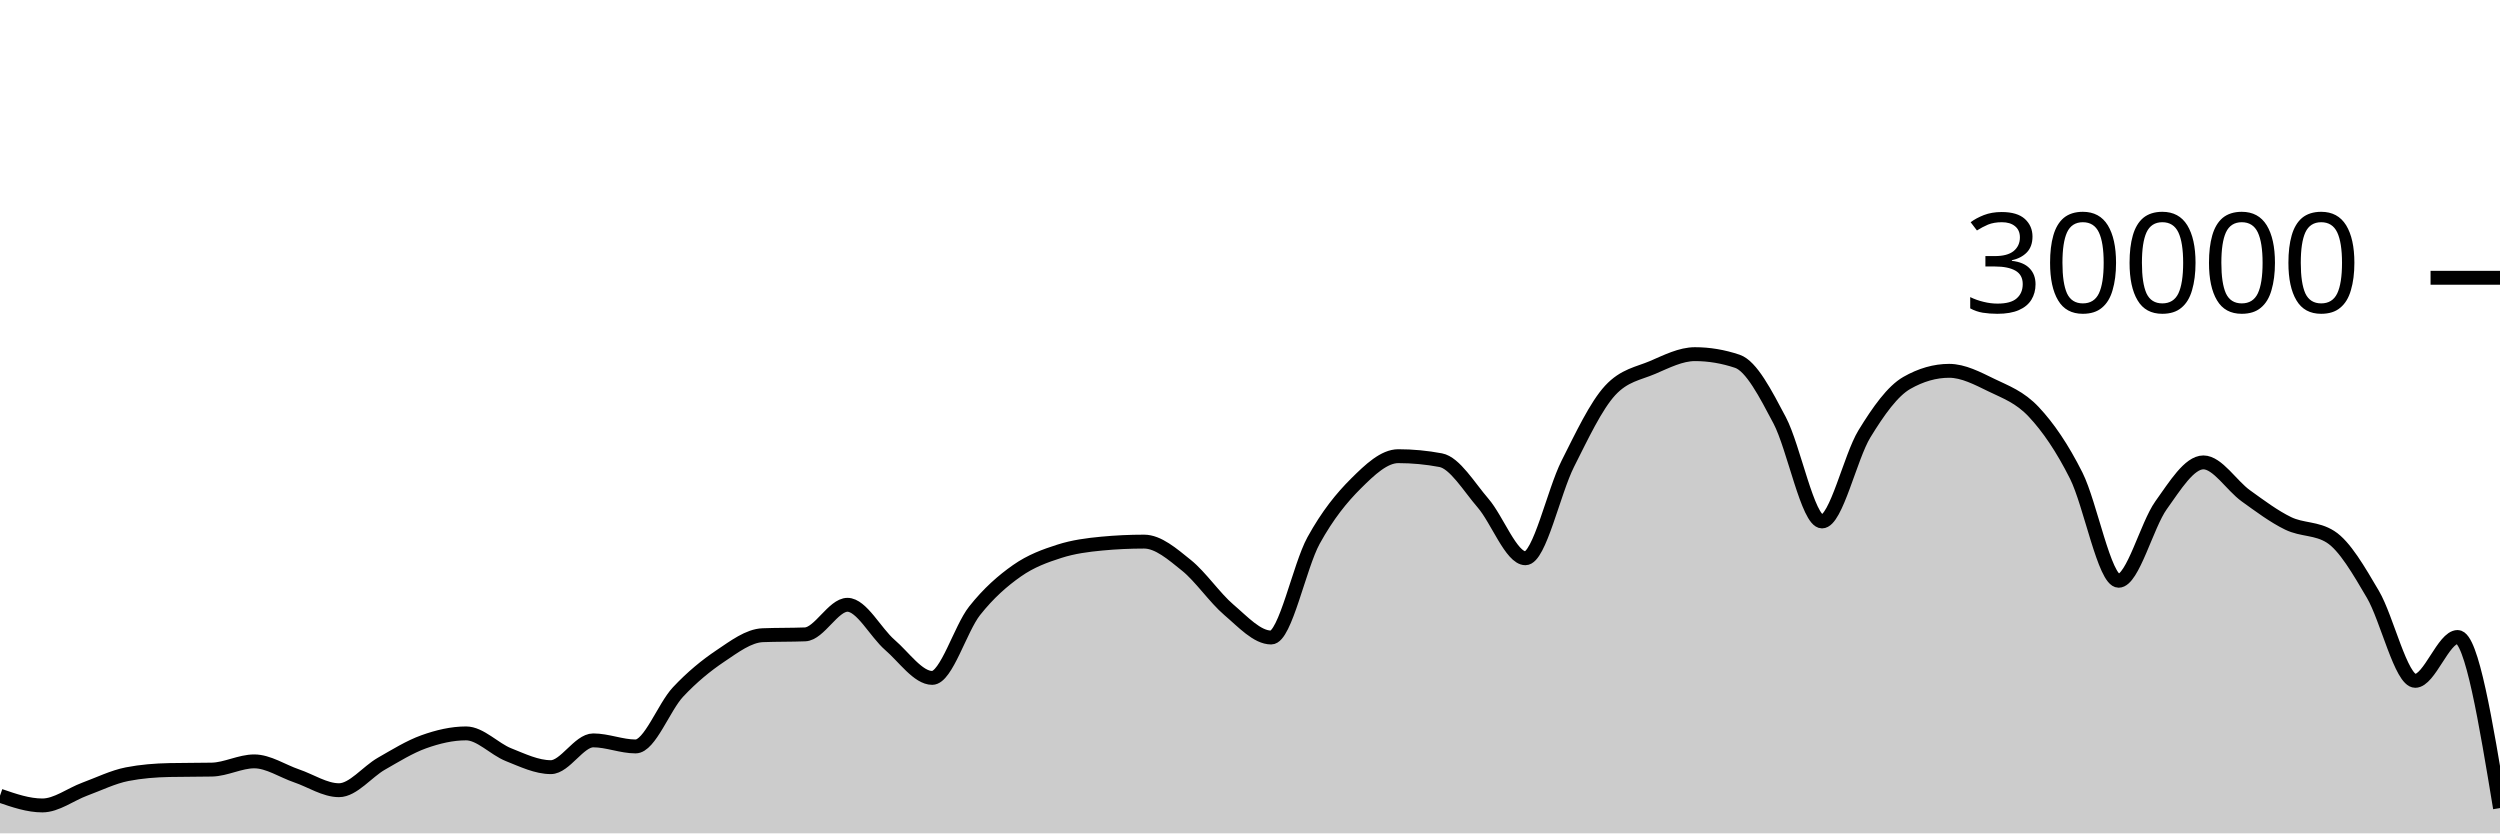
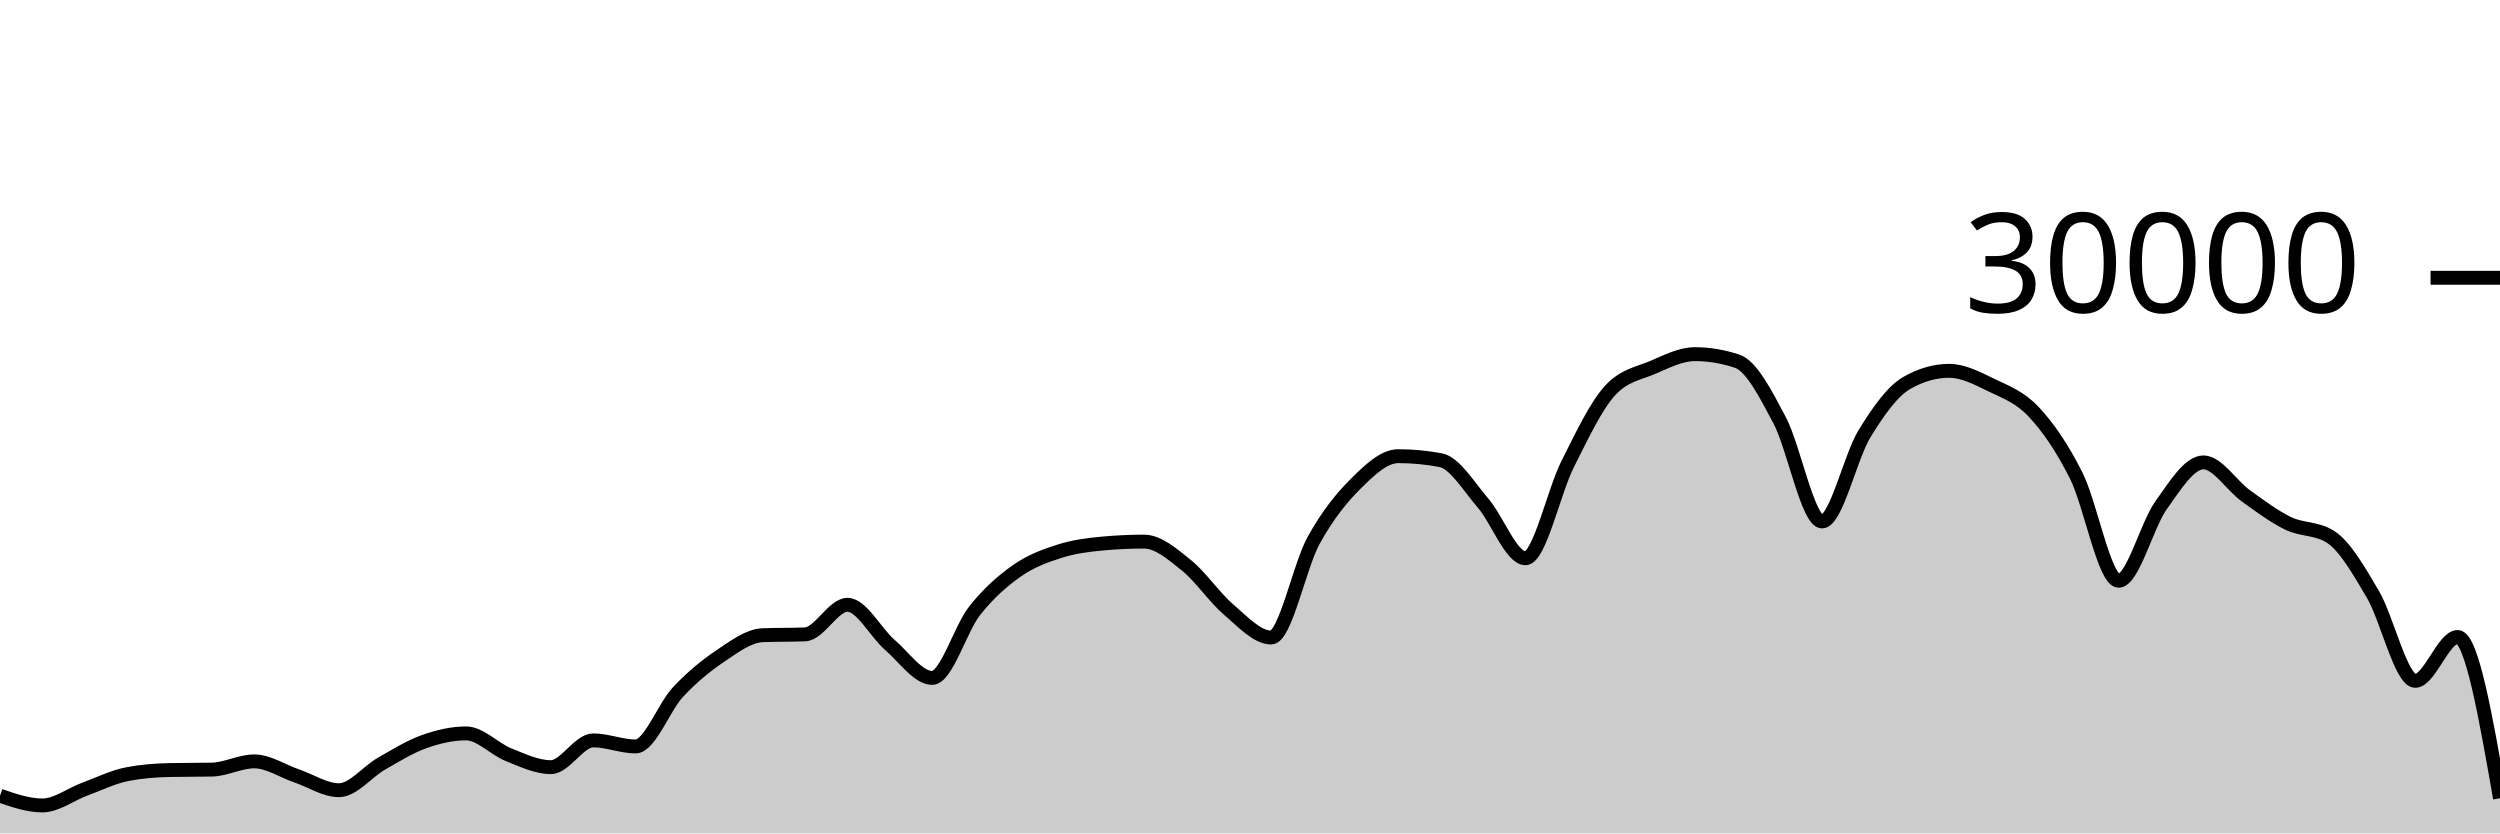
<svg xmlns="http://www.w3.org/2000/svg" viewBox="0 0 180 60">
  <g transform="translate(0,20)">
-     <path class="area" fill="rgba(0, 0, 0, 0.2)" d="M0,37.291C1.017,37.641,2.034,37.992,3.051,37.992C4.068,37.992,5.085,37.194,6.102,36.819C7.119,36.444,8.136,35.94,9.153,35.741C10.169,35.542,11.186,35.464,12.203,35.443C13.22,35.421,14.237,35.432,15.254,35.411C16.271,35.389,17.288,34.819,18.305,34.819C19.322,34.819,20.339,35.517,21.356,35.863C22.373,36.209,23.39,36.895,24.407,36.895C25.424,36.895,26.441,35.57,27.458,34.989C28.475,34.408,29.492,33.774,30.508,33.409C31.525,33.045,32.542,32.804,33.559,32.804C34.576,32.804,35.593,33.931,36.61,34.336C37.627,34.741,38.644,35.235,39.661,35.235C40.678,35.235,41.695,33.307,42.712,33.307C43.729,33.307,44.746,33.744,45.763,33.744C46.78,33.744,47.797,30.913,48.814,29.828C49.831,28.743,50.847,27.914,51.864,27.232C52.881,26.55,53.898,25.775,54.915,25.735C55.932,25.695,56.949,25.715,57.966,25.675C58.983,25.635,60,23.545,61.017,23.545C62.034,23.545,63.051,25.553,64.068,26.431C65.085,27.308,66.102,28.809,67.119,28.809C68.136,28.809,69.153,25.266,70.169,23.98C71.186,22.694,72.203,21.81,73.22,21.096C74.237,20.382,75.254,20.019,76.271,19.693C77.288,19.367,78.305,19.236,79.322,19.14C80.339,19.044,81.356,18.996,82.373,18.996C83.39,18.996,84.407,19.886,85.424,20.704C86.441,21.522,87.458,23.036,88.475,23.903C89.492,24.769,90.508,25.901,91.525,25.901C92.542,25.901,93.559,20.765,94.576,18.917C95.593,17.07,96.61,15.827,97.627,14.815C98.644,13.803,99.661,12.845,100.678,12.845C101.695,12.845,102.712,12.941,103.729,13.132C104.746,13.323,105.763,15.047,106.78,16.224C107.797,17.401,108.814,20.195,109.831,20.195C110.847,20.195,111.864,15.407,112.881,13.393C113.898,11.379,114.915,9.212,115.932,8.111C116.949,7.009,117.966,6.894,118.983,6.459C120,6.023,121.017,5.499,122.034,5.499C123.051,5.499,124.068,5.669,125.085,6.011C126.102,6.352,127.119,8.342,128.136,10.264C129.153,12.186,130.169,17.545,131.186,17.545C132.203,17.545,133.22,12.902,134.237,11.24C135.254,9.578,136.271,8.154,137.288,7.572C138.305,6.99,139.322,6.699,140.339,6.699C141.356,6.699,142.373,7.239,143.39,7.733C144.407,8.228,145.424,8.58,146.441,9.667C147.458,10.753,148.475,12.227,149.492,14.252C150.508,16.277,151.525,21.816,152.542,21.816C153.559,21.816,154.576,17.803,155.593,16.383C156.61,14.962,157.627,13.292,158.644,13.292C159.661,13.292,160.678,14.963,161.695,15.695C162.712,16.426,163.729,17.19,164.746,17.683C165.763,18.175,166.78,18.005,167.797,18.651C168.814,19.296,169.831,21.061,170.847,22.789C171.864,24.518,172.881,29.021,173.898,29.021C174.915,29.021,175.932,25.863,176.949,25.863C177.966,25.863,178.983,32.022,180,38.181L180,40C178.983,40,177.966,40,176.949,40C175.932,40,174.915,40,173.898,40C172.881,40,171.864,40,170.847,40C169.831,40,168.814,40,167.797,40C166.78,40,165.763,40,164.746,40C163.729,40,162.712,40,161.695,40C160.678,40,159.661,40,158.644,40C157.627,40,156.61,40,155.593,40C154.576,40,153.559,40,152.542,40C151.525,40,150.508,40,149.492,40C148.475,40,147.458,40,146.441,40C145.424,40,144.407,40,143.39,40C142.373,40,141.356,40,140.339,40C139.322,40,138.305,40,137.288,40C136.271,40,135.254,40,134.237,40C133.22,40,132.203,40,131.186,40C130.169,40,129.153,40,128.136,40C127.119,40,126.102,40,125.085,40C124.068,40,123.051,40,122.034,40C121.017,40,120,40,118.983,40C117.966,40,116.949,40,115.932,40C114.915,40,113.898,40,112.881,40C111.864,40,110.847,40,109.831,40C108.814,40,107.797,40,106.78,40C105.763,40,104.746,40,103.729,40C102.712,40,101.695,40,100.678,40C99.661,40,98.644,40,97.627,40C96.61,40,95.593,40,94.576,40C93.559,40,92.542,40,91.525,40C90.508,40,89.492,40,88.475,40C87.458,40,86.441,40,85.424,40C84.407,40,83.39,40,82.373,40C81.356,40,80.339,40,79.322,40C78.305,40,77.288,40,76.271,40C75.254,40,74.237,40,73.22,40C72.203,40,71.186,40,70.169,40C69.153,40,68.136,40,67.119,40C66.102,40,65.085,40,64.068,40C63.051,40,62.034,40,61.017,40C60,40,58.983,40,57.966,40C56.949,40,55.932,40,54.915,40C53.898,40,52.881,40,51.864,40C50.847,40,49.831,40,48.814,40C47.797,40,46.78,40,45.763,40C44.746,40,43.729,40,42.712,40C41.695,40,40.678,40,39.661,40C38.644,40,37.627,40,36.61,40C35.593,40,34.576,40,33.559,40C32.542,40,31.525,40,30.508,40C29.492,40,28.475,40,27.458,40C26.441,40,25.424,40,24.407,40C23.39,40,22.373,40,21.356,40C20.339,40,19.322,40,18.305,40C17.288,40,16.271,40,15.254,40C14.237,40,13.22,40,12.203,40C11.186,40,10.169,40,9.153,40C8.136,40,7.119,40,6.102,40C5.085,40,4.068,40,3.051,40C2.034,40,1.017,40,0,40Z" />
-     <path class="line" stroke="black" fill="none" d="M0,37.291C1.017,37.641,2.034,37.992,3.051,37.992C4.068,37.992,5.085,37.194,6.102,36.819C7.119,36.444,8.136,35.94,9.153,35.741C10.169,35.542,11.186,35.464,12.203,35.443C13.22,35.421,14.237,35.432,15.254,35.411C16.271,35.389,17.288,34.819,18.305,34.819C19.322,34.819,20.339,35.517,21.356,35.863C22.373,36.209,23.39,36.895,24.407,36.895C25.424,36.895,26.441,35.57,27.458,34.989C28.475,34.408,29.492,33.774,30.508,33.409C31.525,33.045,32.542,32.804,33.559,32.804C34.576,32.804,35.593,33.931,36.61,34.336C37.627,34.741,38.644,35.235,39.661,35.235C40.678,35.235,41.695,33.307,42.712,33.307C43.729,33.307,44.746,33.744,45.763,33.744C46.78,33.744,47.797,30.913,48.814,29.828C49.831,28.743,50.847,27.914,51.864,27.232C52.881,26.55,53.898,25.775,54.915,25.735C55.932,25.695,56.949,25.715,57.966,25.675C58.983,25.635,60,23.545,61.017,23.545C62.034,23.545,63.051,25.553,64.068,26.431C65.085,27.308,66.102,28.809,67.119,28.809C68.136,28.809,69.153,25.266,70.169,23.98C71.186,22.694,72.203,21.81,73.22,21.096C74.237,20.382,75.254,20.019,76.271,19.693C77.288,19.367,78.305,19.236,79.322,19.14C80.339,19.044,81.356,18.996,82.373,18.996C83.39,18.996,84.407,19.886,85.424,20.704C86.441,21.522,87.458,23.036,88.475,23.903C89.492,24.769,90.508,25.901,91.525,25.901C92.542,25.901,93.559,20.765,94.576,18.917C95.593,17.07,96.61,15.827,97.627,14.815C98.644,13.803,99.661,12.845,100.678,12.845C101.695,12.845,102.712,12.941,103.729,13.132C104.746,13.323,105.763,15.047,106.78,16.224C107.797,17.401,108.814,20.195,109.831,20.195C110.847,20.195,111.864,15.407,112.881,13.393C113.898,11.379,114.915,9.212,115.932,8.111C116.949,7.009,117.966,6.894,118.983,6.459C120,6.023,121.017,5.499,122.034,5.499C123.051,5.499,124.068,5.669,125.085,6.011C126.102,6.352,127.119,8.342,128.136,10.264C129.153,12.186,130.169,17.545,131.186,17.545C132.203,17.545,133.22,12.902,134.237,11.24C135.254,9.578,136.271,8.154,137.288,7.572C138.305,6.99,139.322,6.699,140.339,6.699C141.356,6.699,142.373,7.239,143.39,7.733C144.407,8.228,145.424,8.58,146.441,9.667C147.458,10.753,148.475,12.227,149.492,14.252C150.508,16.277,151.525,21.816,152.542,21.816C153.559,21.816,154.576,17.803,155.593,16.383C156.61,14.962,157.627,13.292,158.644,13.292C159.661,13.292,160.678,14.963,161.695,15.695C162.712,16.426,163.729,17.19,164.746,17.683C165.763,18.175,166.78,18.005,167.797,18.651C168.814,19.296,169.831,21.061,170.847,22.789C171.864,24.518,172.881,29.021,173.898,29.021C174.915,29.021,175.932,25.863,176.949,25.863C177.966,25.863,178.983,32.022,180,38.181" />
+     <path class="area" fill="rgba(0, 0, 0, 0.2)" d="M0,37.291C1.017,37.641,2.034,37.992,3.051,37.992C4.068,37.992,5.085,37.194,6.102,36.819C7.119,36.444,8.136,35.94,9.153,35.741C10.169,35.542,11.186,35.464,12.203,35.443C13.22,35.421,14.237,35.432,15.254,35.411C16.271,35.389,17.288,34.819,18.305,34.819C19.322,34.819,20.339,35.517,21.356,35.863C22.373,36.209,23.39,36.895,24.407,36.895C25.424,36.895,26.441,35.57,27.458,34.989C28.475,34.408,29.492,33.774,30.508,33.409C31.525,33.045,32.542,32.804,33.559,32.804C34.576,32.804,35.593,33.931,36.61,34.336C37.627,34.741,38.644,35.235,39.661,35.235C40.678,35.235,41.695,33.307,42.712,33.307C43.729,33.307,44.746,33.744,45.763,33.744C46.78,33.744,47.797,30.913,48.814,29.828C49.831,28.743,50.847,27.914,51.864,27.232C52.881,26.55,53.898,25.775,54.915,25.735C55.932,25.695,56.949,25.715,57.966,25.675C58.983,25.635,60,23.545,61.017,23.545C62.034,23.545,63.051,25.553,64.068,26.431C65.085,27.308,66.102,28.809,67.119,28.809C68.136,28.809,69.153,25.266,70.169,23.98C71.186,22.694,72.203,21.81,73.22,21.096C74.237,20.382,75.254,20.019,76.271,19.693C77.288,19.367,78.305,19.236,79.322,19.14C80.339,19.044,81.356,18.996,82.373,18.996C83.39,18.996,84.407,19.886,85.424,20.704C86.441,21.522,87.458,23.036,88.475,23.903C89.492,24.769,90.508,25.901,91.525,25.901C92.542,25.901,93.559,20.765,94.576,18.917C95.593,17.07,96.61,15.827,97.627,14.815C98.644,13.803,99.661,12.845,100.678,12.845C101.695,12.845,102.712,12.941,103.729,13.132C104.746,13.323,105.763,15.047,106.78,16.224C107.797,17.401,108.814,20.195,109.831,20.195C110.847,20.195,111.864,15.407,112.881,13.393C113.898,11.379,114.915,9.212,115.932,8.111C116.949,7.009,117.966,6.894,118.983,6.459C120,6.023,121.017,5.499,122.034,5.499C123.051,5.499,124.068,5.669,125.085,6.011C126.102,6.352,127.119,8.342,128.136,10.264C129.153,12.186,130.169,17.545,131.186,17.545C132.203,17.545,133.22,12.902,134.237,11.24C135.254,9.578,136.271,8.154,137.288,7.572C138.305,6.99,139.322,6.699,140.339,6.699C141.356,6.699,142.373,7.239,143.39,7.733C144.407,8.228,145.424,8.58,146.441,9.667C147.458,10.753,148.475,12.227,149.492,14.252C150.508,16.277,151.525,21.816,152.542,21.816C153.559,21.816,154.576,17.803,155.593,16.383C156.61,14.962,157.627,13.292,158.644,13.292C159.661,13.292,160.678,14.963,161.695,15.695C162.712,16.426,163.729,17.19,164.746,17.683C165.763,18.175,166.78,18.005,167.797,18.651C168.814,19.296,169.831,21.061,170.847,22.789C171.864,24.518,172.881,29.021,173.898,29.021C174.915,29.021,175.932,25.863,176.949,25.863C177.966,25.863,178.983,31.668,180,37.473L180,40C178.983,40,177.966,40,176.949,40C175.932,40,174.915,40,173.898,40C172.881,40,171.864,40,170.847,40C169.831,40,168.814,40,167.797,40C166.78,40,165.763,40,164.746,40C163.729,40,162.712,40,161.695,40C160.678,40,159.661,40,158.644,40C157.627,40,156.61,40,155.593,40C154.576,40,153.559,40,152.542,40C151.525,40,150.508,40,149.492,40C148.475,40,147.458,40,146.441,40C145.424,40,144.407,40,143.39,40C142.373,40,141.356,40,140.339,40C139.322,40,138.305,40,137.288,40C136.271,40,135.254,40,134.237,40C133.22,40,132.203,40,131.186,40C130.169,40,129.153,40,128.136,40C127.119,40,126.102,40,125.085,40C124.068,40,123.051,40,122.034,40C121.017,40,120,40,118.983,40C117.966,40,116.949,40,115.932,40C114.915,40,113.898,40,112.881,40C111.864,40,110.847,40,109.831,40C108.814,40,107.797,40,106.78,40C105.763,40,104.746,40,103.729,40C102.712,40,101.695,40,100.678,40C99.661,40,98.644,40,97.627,40C96.61,40,95.593,40,94.576,40C93.559,40,92.542,40,91.525,40C90.508,40,89.492,40,88.475,40C87.458,40,86.441,40,85.424,40C84.407,40,83.39,40,82.373,40C81.356,40,80.339,40,79.322,40C78.305,40,77.288,40,76.271,40C75.254,40,74.237,40,73.22,40C72.203,40,71.186,40,70.169,40C69.153,40,68.136,40,67.119,40C66.102,40,65.085,40,64.068,40C63.051,40,62.034,40,61.017,40C60,40,58.983,40,57.966,40C56.949,40,55.932,40,54.915,40C53.898,40,52.881,40,51.864,40C50.847,40,49.831,40,48.814,40C47.797,40,46.78,40,45.763,40C44.746,40,43.729,40,42.712,40C41.695,40,40.678,40,39.661,40C38.644,40,37.627,40,36.61,40C35.593,40,34.576,40,33.559,40C32.542,40,31.525,40,30.508,40C29.492,40,28.475,40,27.458,40C26.441,40,25.424,40,24.407,40C23.39,40,22.373,40,21.356,40C20.339,40,19.322,40,18.305,40C17.288,40,16.271,40,15.254,40C14.237,40,13.22,40,12.203,40C11.186,40,10.169,40,9.153,40C8.136,40,7.119,40,6.102,40C5.085,40,4.068,40,3.051,40C2.034,40,1.017,40,0,40Z" />
+     <path class="line" stroke="black" fill="none" d="M0,37.291C1.017,37.641,2.034,37.992,3.051,37.992C4.068,37.992,5.085,37.194,6.102,36.819C7.119,36.444,8.136,35.94,9.153,35.741C10.169,35.542,11.186,35.464,12.203,35.443C13.22,35.421,14.237,35.432,15.254,35.411C16.271,35.389,17.288,34.819,18.305,34.819C19.322,34.819,20.339,35.517,21.356,35.863C22.373,36.209,23.39,36.895,24.407,36.895C25.424,36.895,26.441,35.57,27.458,34.989C28.475,34.408,29.492,33.774,30.508,33.409C31.525,33.045,32.542,32.804,33.559,32.804C34.576,32.804,35.593,33.931,36.61,34.336C37.627,34.741,38.644,35.235,39.661,35.235C40.678,35.235,41.695,33.307,42.712,33.307C43.729,33.307,44.746,33.744,45.763,33.744C46.78,33.744,47.797,30.913,48.814,29.828C49.831,28.743,50.847,27.914,51.864,27.232C52.881,26.55,53.898,25.775,54.915,25.735C55.932,25.695,56.949,25.715,57.966,25.675C58.983,25.635,60,23.545,61.017,23.545C62.034,23.545,63.051,25.553,64.068,26.431C65.085,27.308,66.102,28.809,67.119,28.809C68.136,28.809,69.153,25.266,70.169,23.98C71.186,22.694,72.203,21.81,73.22,21.096C74.237,20.382,75.254,20.019,76.271,19.693C77.288,19.367,78.305,19.236,79.322,19.14C80.339,19.044,81.356,18.996,82.373,18.996C83.39,18.996,84.407,19.886,85.424,20.704C86.441,21.522,87.458,23.036,88.475,23.903C89.492,24.769,90.508,25.901,91.525,25.901C92.542,25.901,93.559,20.765,94.576,18.917C95.593,17.07,96.61,15.827,97.627,14.815C98.644,13.803,99.661,12.845,100.678,12.845C101.695,12.845,102.712,12.941,103.729,13.132C104.746,13.323,105.763,15.047,106.78,16.224C107.797,17.401,108.814,20.195,109.831,20.195C110.847,20.195,111.864,15.407,112.881,13.393C113.898,11.379,114.915,9.212,115.932,8.111C116.949,7.009,117.966,6.894,118.983,6.459C120,6.023,121.017,5.499,122.034,5.499C123.051,5.499,124.068,5.669,125.085,6.011C126.102,6.352,127.119,8.342,128.136,10.264C129.153,12.186,130.169,17.545,131.186,17.545C132.203,17.545,133.22,12.902,134.237,11.24C135.254,9.578,136.271,8.154,137.288,7.572C138.305,6.99,139.322,6.699,140.339,6.699C141.356,6.699,142.373,7.239,143.39,7.733C144.407,8.228,145.424,8.58,146.441,9.667C147.458,10.753,148.475,12.227,149.492,14.252C150.508,16.277,151.525,21.816,152.542,21.816C153.559,21.816,154.576,17.803,155.593,16.383C156.61,14.962,157.627,13.292,158.644,13.292C159.661,13.292,160.678,14.963,161.695,15.695C162.712,16.426,163.729,17.19,164.746,17.683C165.763,18.175,166.78,18.005,167.797,18.651C168.814,19.296,169.831,21.061,170.847,22.789C171.864,24.518,172.881,29.021,173.898,29.021C174.915,29.021,175.932,25.863,176.949,25.863C177.966,25.863,178.983,31.668,180,37.473" />
    <path class="axis-ceiling" stroke-width="1" stroke="black" fill="none" d="M175,0L180,0" />
    <text class="axis-ceiling-label" font-family="sans-serif" text-anchor="end" font-size="10px" x="170" y="2.5">30000</text>
  </g>
</svg>
